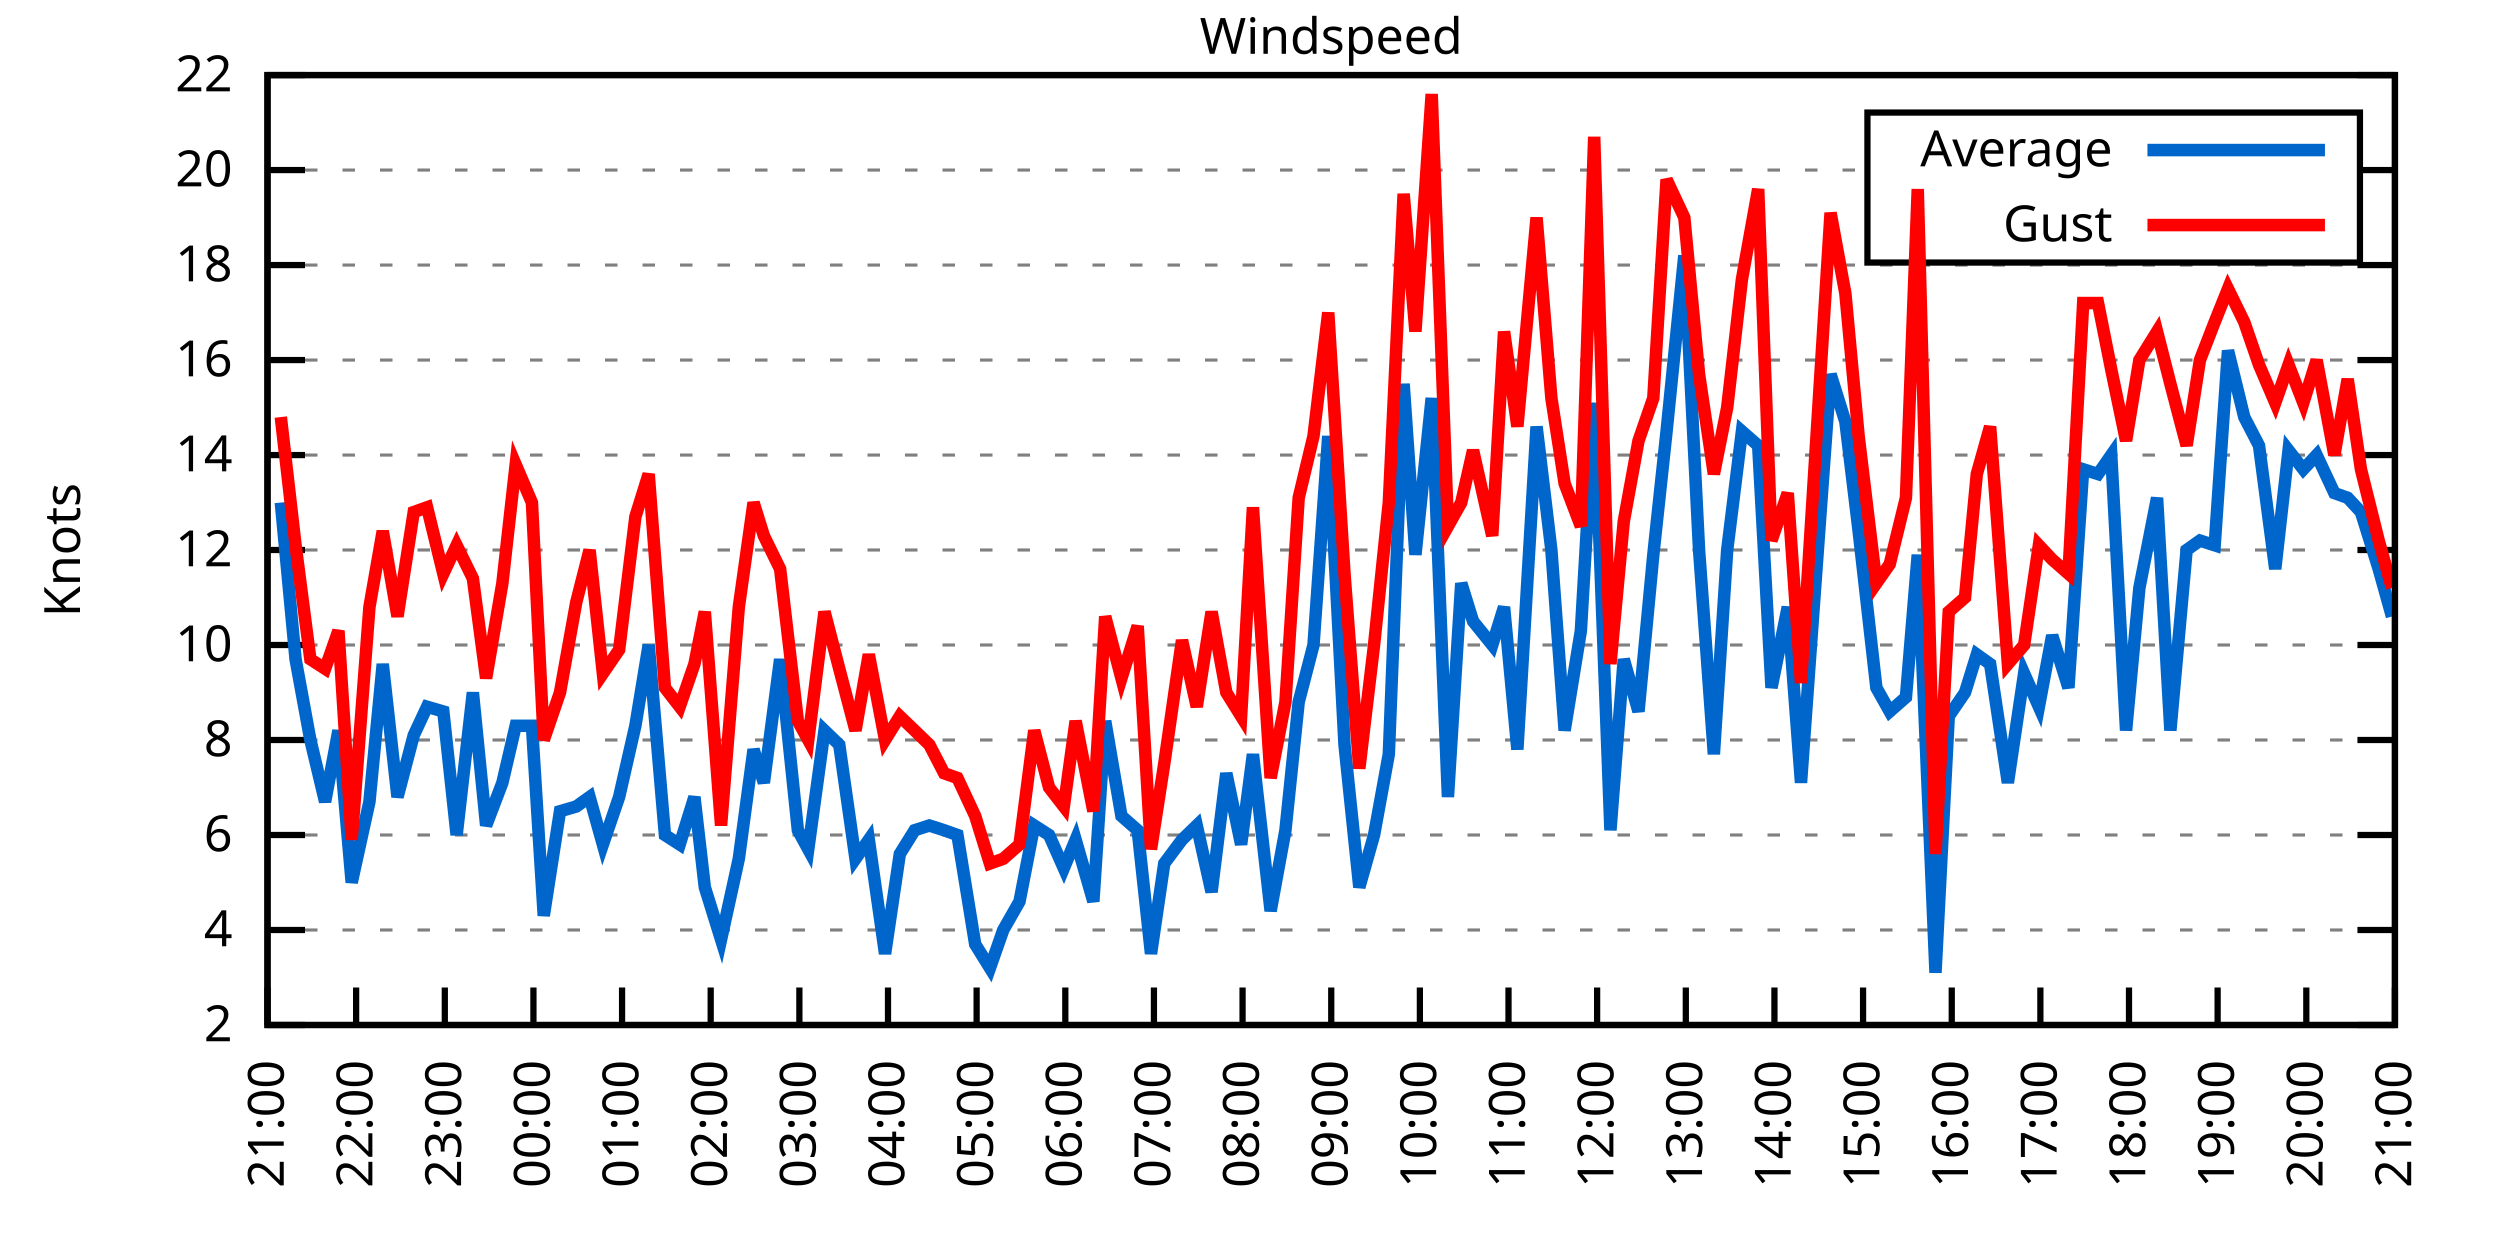
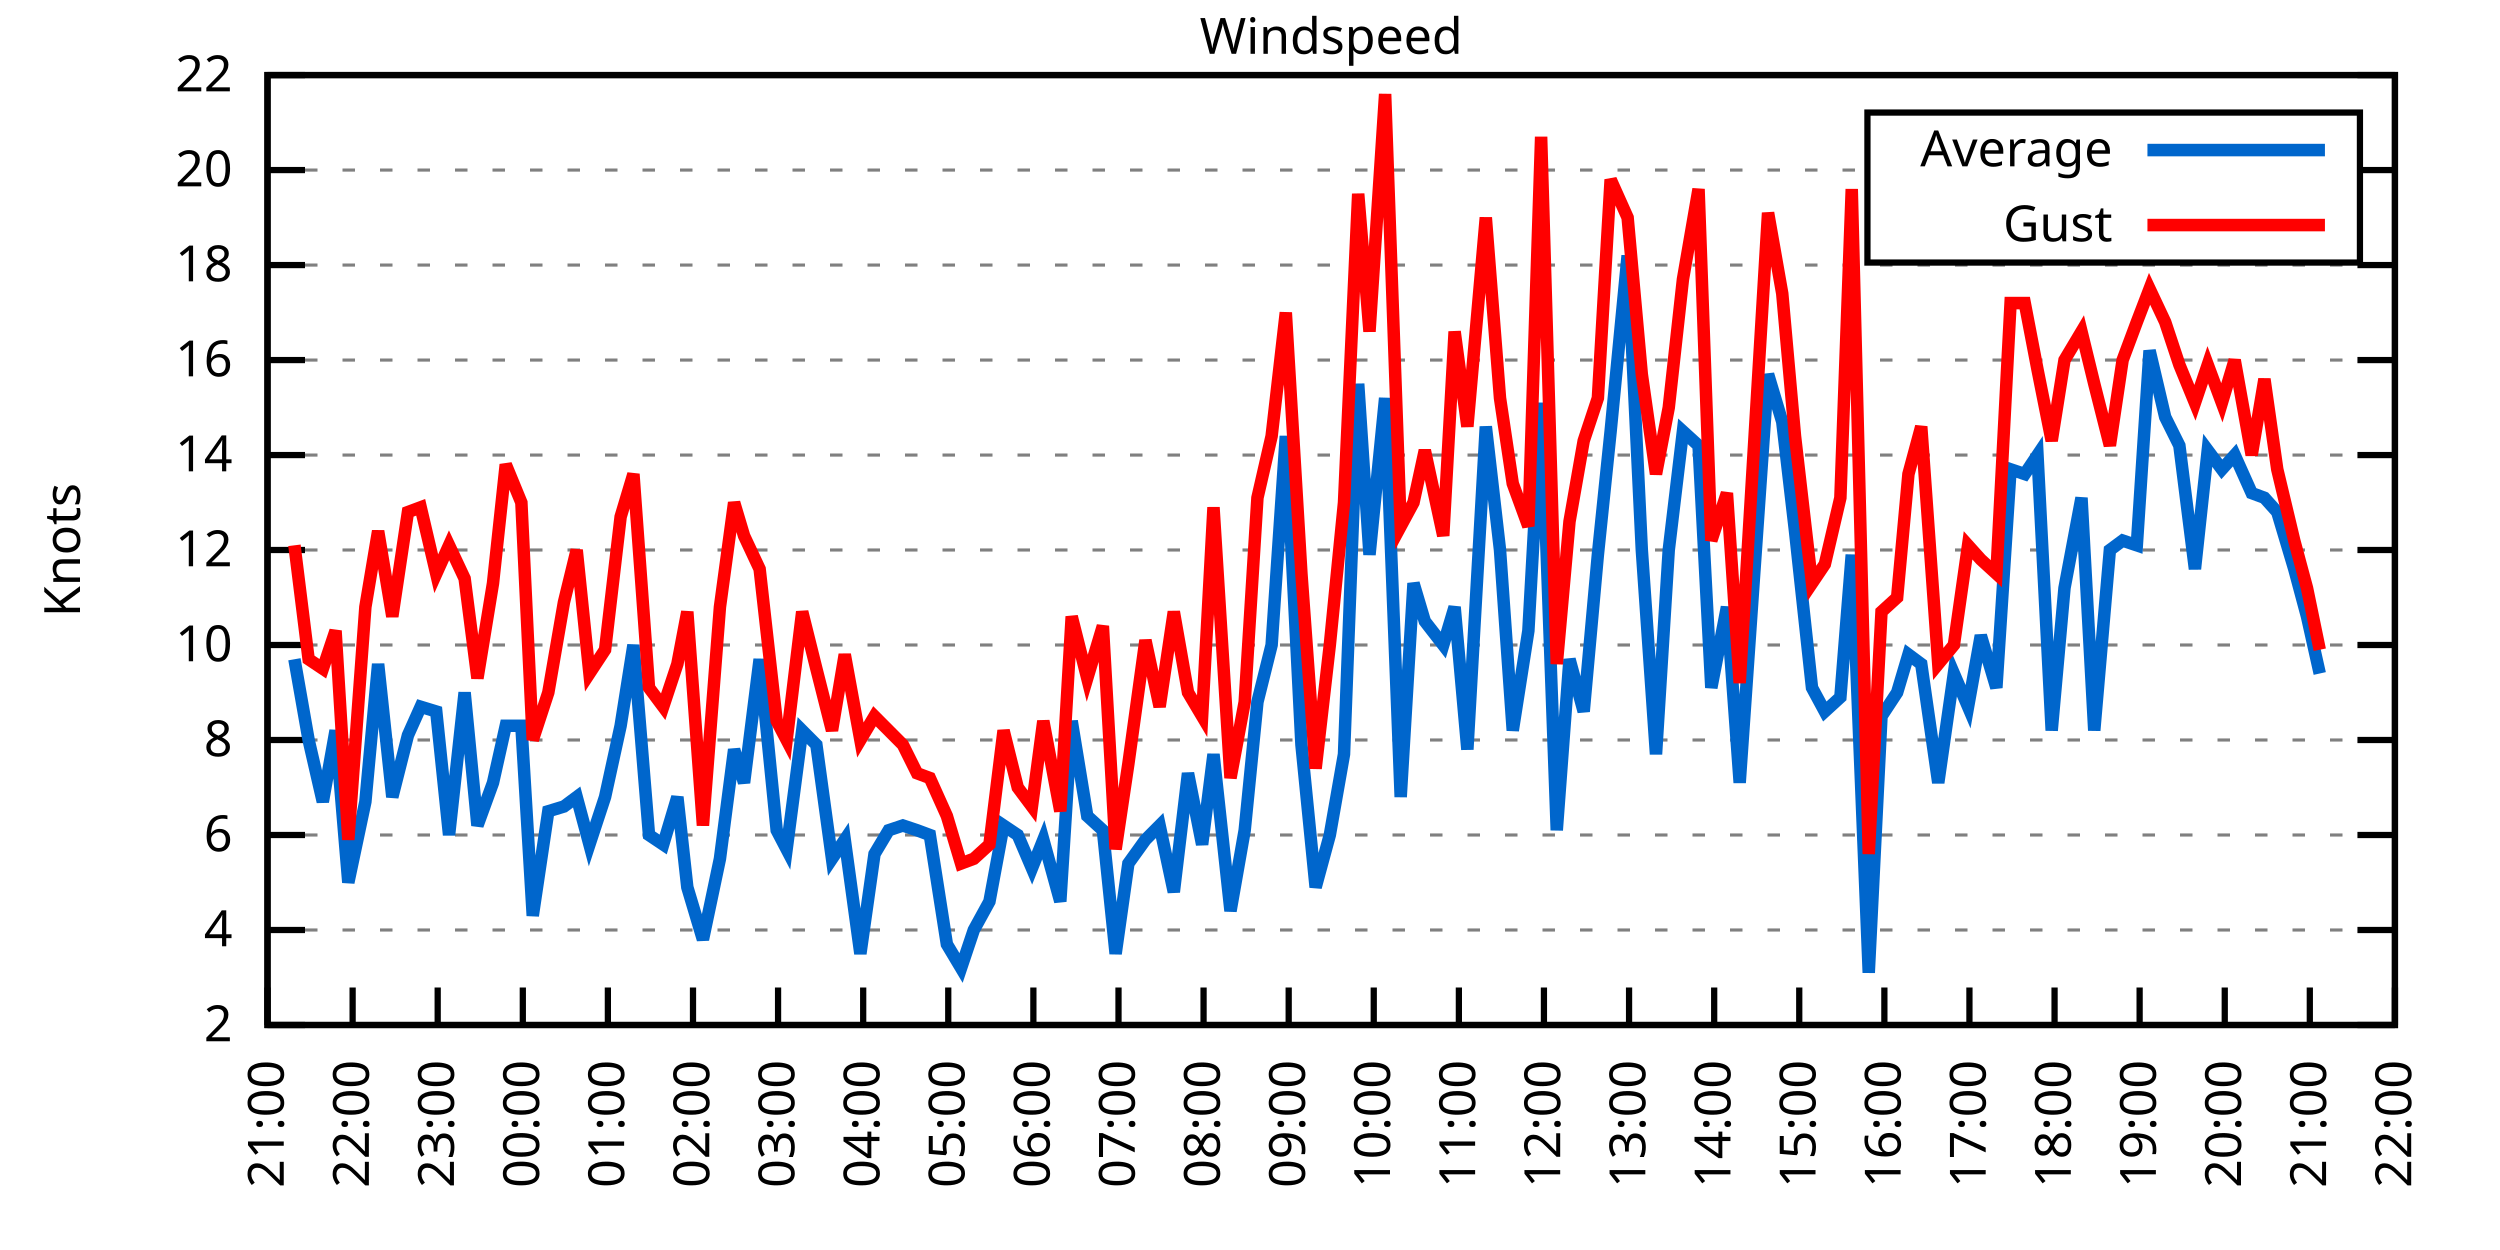
<svg xmlns="http://www.w3.org/2000/svg" xmlns:xlink="http://www.w3.org/1999/xlink" width="400" height="200" viewBox="0 0 400 200">
  <g id="gnuplot_canvas">
    <rect x="0" y="0" width="400" height="200" fill="none" />
    <defs>
      <circle id="gpDot" r="0.5" stroke-width="0.5" stroke="currentColor" />
      <path id="gpPt0" stroke-width="0.333" stroke="currentColor" d="M-1,0 h2 M0,-1 v2" />
      <path id="gpPt1" stroke-width="0.333" stroke="currentColor" d="M-1,-1 L1,1 M1,-1 L-1,1" />
      <path id="gpPt2" stroke-width="0.333" stroke="currentColor" d="M-1,0 L1,0 M0,-1 L0,1 M-1,-1 L1,1 M-1,1 L1,-1" />
      <rect id="gpPt3" stroke-width="0.333" stroke="currentColor" x="-1" y="-1" width="2" height="2" />
      <rect id="gpPt4" stroke-width="0.333" stroke="currentColor" fill="currentColor" x="-1" y="-1" width="2" height="2" />
      <circle id="gpPt5" stroke-width="0.333" stroke="currentColor" cx="0" cy="0" r="1" />
      <use xlink:href="#gpPt5" id="gpPt6" fill="currentColor" stroke="none" />
      <path id="gpPt7" stroke-width="0.333" stroke="currentColor" d="M0,-1.33 L-1.33,0.67 L1.33,0.67 z" />
      <use xlink:href="#gpPt7" id="gpPt8" fill="currentColor" stroke="none" />
      <use xlink:href="#gpPt7" id="gpPt9" stroke="currentColor" transform="rotate(180)" />
      <use xlink:href="#gpPt9" id="gpPt10" fill="currentColor" stroke="none" />
      <use xlink:href="#gpPt3" id="gpPt11" stroke="currentColor" transform="rotate(45)" />
      <use xlink:href="#gpPt11" id="gpPt12" fill="currentColor" stroke="none" />
      <path id="gpPt13" stroke-width="0.333" stroke="currentColor" d="M0,1.330 L1.265,0.411 L0.782,-1.067 L-0.782,-1.076 L-1.265,0.411 z" />
      <use xlink:href="#gpPt13" id="gpPt14" fill="currentColor" stroke="none" />
      <filter id="textbox" filterUnits="objectBoundingBox" x="0" y="0" height="1" width="1">
        <feFlood flood-color="white" flood-opacity="1" result="bgnd" />
        <feComposite in="SourceGraphic" in2="bgnd" operator="atop" />
      </filter>
      <filter id="greybox" filterUnits="objectBoundingBox" x="0" y="0" height="1" width="1">
        <feFlood flood-color="lightgrey" flood-opacity="1" result="grey" />
        <feComposite in="SourceGraphic" in2="grey" operator="atop" />
      </filter>
    </defs>
    <g fill="none" color="white" stroke="currentColor" stroke-width="1.00" stroke-linecap="butt" stroke-linejoin="miter">
</g>
    <g fill="none" color="black" stroke="currentColor" stroke-width="1.00" stroke-linecap="butt" stroke-linejoin="miter">
      <g stroke="none" shape-rendering="crispEdges">
        <polygon fill="rgb(255, 255, 255)" points="42.80,164.00 383.18,164.00 383.18,12.02 42.80,12.02 " />
      </g>
    </g>
    <g fill="none" color="black" stroke="currentColor" stroke-width="1.00" stroke-linecap="butt" stroke-linejoin="miter">
</g>
    <g fill="none" color="black" stroke="black" stroke-width="0.50" stroke-linecap="butt" stroke-linejoin="miter">
</g>
    <g fill="none" color="gray" stroke="currentColor" stroke-width="0.50" stroke-linecap="butt" stroke-linejoin="miter">
      <path stroke="gray" stroke-dasharray="2,4" class="gridline" d="M42.80,164.00 L383.19,164.00  " />
    </g>
    <g fill="none" color="gray" stroke="gray" stroke-width="1.00" stroke-linecap="butt" stroke-linejoin="miter">
</g>
    <g fill="none" color="black" stroke="currentColor" stroke-width="1.00" stroke-linecap="butt" stroke-linejoin="miter">
      <path stroke="black" d="M42.80,164.00 L48.80,164.00 M383.19,164.00 L377.19,164.00  " />
      <g transform="translate(37.20,166.60)" stroke="none" fill="black" font-family="Sans" font-size="8.00" text-anchor="end">
        <text>
          <tspan font-family="Sans"> 2</tspan>
        </text>
      </g>
    </g>
    <g fill="none" color="black" stroke="currentColor" stroke-width="1.00" stroke-linecap="butt" stroke-linejoin="miter">
</g>
    <g fill="none" color="black" stroke="black" stroke-width="0.50" stroke-linecap="butt" stroke-linejoin="miter">
</g>
    <g fill="none" color="gray" stroke="currentColor" stroke-width="0.50" stroke-linecap="butt" stroke-linejoin="miter">
      <path stroke="gray" stroke-dasharray="2,4" class="gridline" d="M42.80,148.80 L383.19,148.80  " />
    </g>
    <g fill="none" color="gray" stroke="gray" stroke-width="1.00" stroke-linecap="butt" stroke-linejoin="miter">
</g>
    <g fill="none" color="black" stroke="currentColor" stroke-width="1.00" stroke-linecap="butt" stroke-linejoin="miter">
      <path stroke="black" d="M42.80,148.80 L48.80,148.80 M383.19,148.80 L377.19,148.80  " />
      <g transform="translate(37.20,151.40)" stroke="none" fill="black" font-family="Sans" font-size="8.00" text-anchor="end">
        <text>
          <tspan font-family="Sans"> 4</tspan>
        </text>
      </g>
    </g>
    <g fill="none" color="black" stroke="currentColor" stroke-width="1.00" stroke-linecap="butt" stroke-linejoin="miter">
</g>
    <g fill="none" color="black" stroke="black" stroke-width="0.50" stroke-linecap="butt" stroke-linejoin="miter">
</g>
    <g fill="none" color="gray" stroke="currentColor" stroke-width="0.50" stroke-linecap="butt" stroke-linejoin="miter">
      <path stroke="gray" stroke-dasharray="2,4" class="gridline" d="M42.80,133.60 L383.19,133.60  " />
    </g>
    <g fill="none" color="gray" stroke="gray" stroke-width="1.00" stroke-linecap="butt" stroke-linejoin="miter">
</g>
    <g fill="none" color="black" stroke="currentColor" stroke-width="1.00" stroke-linecap="butt" stroke-linejoin="miter">
      <path stroke="black" d="M42.80,133.60 L48.80,133.60 M383.19,133.60 L377.19,133.60  " />
      <g transform="translate(37.20,136.20)" stroke="none" fill="black" font-family="Sans" font-size="8.00" text-anchor="end">
        <text>
          <tspan font-family="Sans"> 6</tspan>
        </text>
      </g>
    </g>
    <g fill="none" color="black" stroke="currentColor" stroke-width="1.00" stroke-linecap="butt" stroke-linejoin="miter">
</g>
    <g fill="none" color="black" stroke="black" stroke-width="0.50" stroke-linecap="butt" stroke-linejoin="miter">
</g>
    <g fill="none" color="gray" stroke="currentColor" stroke-width="0.50" stroke-linecap="butt" stroke-linejoin="miter">
      <path stroke="gray" stroke-dasharray="2,4" class="gridline" d="M42.80,118.40 L383.19,118.40  " />
    </g>
    <g fill="none" color="gray" stroke="gray" stroke-width="1.00" stroke-linecap="butt" stroke-linejoin="miter">
</g>
    <g fill="none" color="black" stroke="currentColor" stroke-width="1.00" stroke-linecap="butt" stroke-linejoin="miter">
      <path stroke="black" d="M42.80,118.40 L48.80,118.40 M383.19,118.40 L377.19,118.40  " />
      <g transform="translate(37.20,121.00)" stroke="none" fill="black" font-family="Sans" font-size="8.00" text-anchor="end">
        <text>
          <tspan font-family="Sans"> 8</tspan>
        </text>
      </g>
    </g>
    <g fill="none" color="black" stroke="currentColor" stroke-width="1.00" stroke-linecap="butt" stroke-linejoin="miter">
</g>
    <g fill="none" color="black" stroke="black" stroke-width="0.50" stroke-linecap="butt" stroke-linejoin="miter">
</g>
    <g fill="none" color="gray" stroke="currentColor" stroke-width="0.50" stroke-linecap="butt" stroke-linejoin="miter">
      <path stroke="gray" stroke-dasharray="2,4" class="gridline" d="M42.80,103.20 L383.19,103.20  " />
    </g>
    <g fill="none" color="gray" stroke="gray" stroke-width="1.00" stroke-linecap="butt" stroke-linejoin="miter">
</g>
    <g fill="none" color="black" stroke="currentColor" stroke-width="1.00" stroke-linecap="butt" stroke-linejoin="miter">
      <path stroke="black" d="M42.80,103.20 L48.80,103.20 M383.19,103.20 L377.19,103.20  " />
      <g transform="translate(37.20,105.80)" stroke="none" fill="black" font-family="Sans" font-size="8.00" text-anchor="end">
        <text>
          <tspan font-family="Sans"> 10</tspan>
        </text>
      </g>
    </g>
    <g fill="none" color="black" stroke="currentColor" stroke-width="1.00" stroke-linecap="butt" stroke-linejoin="miter">
</g>
    <g fill="none" color="black" stroke="black" stroke-width="0.50" stroke-linecap="butt" stroke-linejoin="miter">
</g>
    <g fill="none" color="gray" stroke="currentColor" stroke-width="0.50" stroke-linecap="butt" stroke-linejoin="miter">
      <path stroke="gray" stroke-dasharray="2,4" class="gridline" d="M42.80,88.00 L383.19,88.00  " />
    </g>
    <g fill="none" color="gray" stroke="gray" stroke-width="1.00" stroke-linecap="butt" stroke-linejoin="miter">
</g>
    <g fill="none" color="black" stroke="currentColor" stroke-width="1.00" stroke-linecap="butt" stroke-linejoin="miter">
      <path stroke="black" d="M42.80,88.00 L48.80,88.00 M383.19,88.00 L377.19,88.00  " />
      <g transform="translate(37.20,90.60)" stroke="none" fill="black" font-family="Sans" font-size="8.00" text-anchor="end">
        <text>
          <tspan font-family="Sans"> 12</tspan>
        </text>
      </g>
    </g>
    <g fill="none" color="black" stroke="currentColor" stroke-width="1.00" stroke-linecap="butt" stroke-linejoin="miter">
</g>
    <g fill="none" color="black" stroke="black" stroke-width="0.50" stroke-linecap="butt" stroke-linejoin="miter">
</g>
    <g fill="none" color="gray" stroke="currentColor" stroke-width="0.50" stroke-linecap="butt" stroke-linejoin="miter">
      <path stroke="gray" stroke-dasharray="2,4" class="gridline" d="M42.80,72.81 L383.19,72.81  " />
    </g>
    <g fill="none" color="gray" stroke="gray" stroke-width="1.00" stroke-linecap="butt" stroke-linejoin="miter">
</g>
    <g fill="none" color="black" stroke="currentColor" stroke-width="1.00" stroke-linecap="butt" stroke-linejoin="miter">
      <path stroke="black" d="M42.80,72.81 L48.80,72.81 M383.19,72.81 L377.19,72.81  " />
      <g transform="translate(37.20,75.41)" stroke="none" fill="black" font-family="Sans" font-size="8.00" text-anchor="end">
        <text>
          <tspan font-family="Sans"> 14</tspan>
        </text>
      </g>
    </g>
    <g fill="none" color="black" stroke="currentColor" stroke-width="1.00" stroke-linecap="butt" stroke-linejoin="miter">
</g>
    <g fill="none" color="black" stroke="black" stroke-width="0.50" stroke-linecap="butt" stroke-linejoin="miter">
</g>
    <g fill="none" color="gray" stroke="currentColor" stroke-width="0.50" stroke-linecap="butt" stroke-linejoin="miter">
      <path stroke="gray" stroke-dasharray="2,4" class="gridline" d="M42.80,57.61 L383.19,57.61  " />
    </g>
    <g fill="none" color="gray" stroke="gray" stroke-width="1.00" stroke-linecap="butt" stroke-linejoin="miter">
</g>
    <g fill="none" color="black" stroke="currentColor" stroke-width="1.00" stroke-linecap="butt" stroke-linejoin="miter">
      <path stroke="black" d="M42.80,57.61 L48.80,57.61 M383.19,57.61 L377.19,57.61  " />
      <g transform="translate(37.20,60.21)" stroke="none" fill="black" font-family="Sans" font-size="8.00" text-anchor="end">
        <text>
          <tspan font-family="Sans"> 16</tspan>
        </text>
      </g>
    </g>
    <g fill="none" color="black" stroke="currentColor" stroke-width="1.00" stroke-linecap="butt" stroke-linejoin="miter">
</g>
    <g fill="none" color="black" stroke="black" stroke-width="0.50" stroke-linecap="butt" stroke-linejoin="miter">
</g>
    <g fill="none" color="gray" stroke="currentColor" stroke-width="0.50" stroke-linecap="butt" stroke-linejoin="miter">
      <path stroke="gray" stroke-dasharray="2,4" class="gridline" d="M42.80,42.41 L383.19,42.41  " />
    </g>
    <g fill="none" color="gray" stroke="gray" stroke-width="1.00" stroke-linecap="butt" stroke-linejoin="miter">
</g>
    <g fill="none" color="black" stroke="currentColor" stroke-width="1.00" stroke-linecap="butt" stroke-linejoin="miter">
      <path stroke="black" d="M42.80,42.41 L48.80,42.41 M383.19,42.41 L377.19,42.41  " />
      <g transform="translate(37.20,45.01)" stroke="none" fill="black" font-family="Sans" font-size="8.00" text-anchor="end">
        <text>
          <tspan font-family="Sans"> 18</tspan>
        </text>
      </g>
    </g>
    <g fill="none" color="black" stroke="currentColor" stroke-width="1.00" stroke-linecap="butt" stroke-linejoin="miter">
</g>
    <g fill="none" color="black" stroke="black" stroke-width="0.50" stroke-linecap="butt" stroke-linejoin="miter">
</g>
    <g fill="none" color="gray" stroke="currentColor" stroke-width="0.50" stroke-linecap="butt" stroke-linejoin="miter">
      <path stroke="gray" stroke-dasharray="2,4" class="gridline" d="M42.80,27.21 L298.79,27.21 M377.59,27.21 L383.19,27.21  " />
    </g>
    <g fill="none" color="gray" stroke="gray" stroke-width="1.00" stroke-linecap="butt" stroke-linejoin="miter">
</g>
    <g fill="none" color="black" stroke="currentColor" stroke-width="1.00" stroke-linecap="butt" stroke-linejoin="miter">
      <path stroke="black" d="M42.80,27.21 L48.80,27.21 M383.19,27.21 L377.19,27.21  " />
      <g transform="translate(37.20,29.81)" stroke="none" fill="black" font-family="Sans" font-size="8.00" text-anchor="end">
        <text>
          <tspan font-family="Sans"> 20</tspan>
        </text>
      </g>
    </g>
    <g fill="none" color="black" stroke="currentColor" stroke-width="1.00" stroke-linecap="butt" stroke-linejoin="miter">
</g>
    <g fill="none" color="black" stroke="black" stroke-width="0.50" stroke-linecap="butt" stroke-linejoin="miter">
</g>
    <g fill="none" color="gray" stroke="currentColor" stroke-width="0.50" stroke-linecap="butt" stroke-linejoin="miter">
      <path stroke="gray" stroke-dasharray="2,4" class="gridline" d="M42.80,12.01 L383.19,12.01  " />
    </g>
    <g fill="none" color="gray" stroke="gray" stroke-width="1.00" stroke-linecap="butt" stroke-linejoin="miter">
</g>
    <g fill="none" color="black" stroke="currentColor" stroke-width="1.00" stroke-linecap="butt" stroke-linejoin="miter">
      <path stroke="black" d="M42.80,12.01 L48.80,12.01 M383.19,12.01 L377.19,12.01  " />
      <g transform="translate(37.20,14.61)" stroke="none" fill="black" font-family="Sans" font-size="8.00" text-anchor="end">
        <text>
          <tspan font-family="Sans"> 22</tspan>
        </text>
      </g>
    </g>
    <g fill="none" color="black" stroke="currentColor" stroke-width="1.00" stroke-linecap="butt" stroke-linejoin="miter">
      <path stroke="black" d="M42.80,164.00 L42.80,158.00  " />
      <g transform="translate(45.40,169.60) rotate(270.00)" stroke="none" fill="black" font-family="Sans" font-size="8.00" text-anchor="end">
        <text>
          <tspan font-family="Sans">21:00</tspan>
        </text>
      </g>
    </g>
    <g fill="none" color="black" stroke="currentColor" stroke-width="1.00" stroke-linecap="butt" stroke-linejoin="miter">
-       <path stroke="black" d="M56.98,164.00 L56.98,158.00  " />
-       <g transform="translate(59.58,169.60) rotate(270.00)" stroke="none" fill="black" font-family="Sans" font-size="8.00" text-anchor="end">
+       <path stroke="black" d="M56.42,164.00 L56.42,158.00  " />
+       <g transform="translate(59.02,169.60) rotate(270.00)" stroke="none" fill="black" font-family="Sans" font-size="8.00" text-anchor="end">
        <text>
          <tspan font-family="Sans">22:00</tspan>
        </text>
      </g>
    </g>
    <g fill="none" color="black" stroke="currentColor" stroke-width="1.00" stroke-linecap="butt" stroke-linejoin="miter">
-       <path stroke="black" d="M71.17,164.00 L71.17,158.00  " />
-       <g transform="translate(73.77,169.60) rotate(270.00)" stroke="none" fill="black" font-family="Sans" font-size="8.00" text-anchor="end">
+       <path stroke="black" d="M70.03,164.00 L70.03,158.00  " />
+       <g transform="translate(72.63,169.60) rotate(270.00)" stroke="none" fill="black" font-family="Sans" font-size="8.00" text-anchor="end">
        <text>
          <tspan font-family="Sans">23:00</tspan>
        </text>
      </g>
    </g>
    <g fill="none" color="black" stroke="currentColor" stroke-width="1.00" stroke-linecap="butt" stroke-linejoin="miter">
-       <path stroke="black" d="M85.35,164.00 L85.35,158.00  " />
-       <g transform="translate(87.95,169.60) rotate(270.00)" stroke="none" fill="black" font-family="Sans" font-size="8.00" text-anchor="end">
+       <path stroke="black" d="M83.65,164.00 L83.65,158.00  " />
+       <g transform="translate(86.25,169.60) rotate(270.00)" stroke="none" fill="black" font-family="Sans" font-size="8.00" text-anchor="end">
        <text>
          <tspan font-family="Sans">00:00</tspan>
        </text>
      </g>
    </g>
    <g fill="none" color="black" stroke="currentColor" stroke-width="1.00" stroke-linecap="butt" stroke-linejoin="miter">
-       <path stroke="black" d="M99.53,164.00 L99.53,158.00  " />
-       <g transform="translate(102.13,169.60) rotate(270.00)" stroke="none" fill="black" font-family="Sans" font-size="8.00" text-anchor="end">
+       <path stroke="black" d="M97.26,164.00 L97.26,158.00  " />
+       <g transform="translate(99.86,169.60) rotate(270.00)" stroke="none" fill="black" font-family="Sans" font-size="8.00" text-anchor="end">
        <text>
          <tspan font-family="Sans">01:00</tspan>
        </text>
      </g>
    </g>
    <g fill="none" color="black" stroke="currentColor" stroke-width="1.00" stroke-linecap="butt" stroke-linejoin="miter">
-       <path stroke="black" d="M113.71,164.00 L113.71,158.00  " />
-       <g transform="translate(116.31,169.60) rotate(270.00)" stroke="none" fill="black" font-family="Sans" font-size="8.00" text-anchor="end">
+       <path stroke="black" d="M110.88,164.00 L110.88,158.00  " />
+       <g transform="translate(113.48,169.60) rotate(270.00)" stroke="none" fill="black" font-family="Sans" font-size="8.00" text-anchor="end">
        <text>
          <tspan font-family="Sans">02:00</tspan>
        </text>
      </g>
    </g>
    <g fill="none" color="black" stroke="currentColor" stroke-width="1.00" stroke-linecap="butt" stroke-linejoin="miter">
-       <path stroke="black" d="M127.90,164.00 L127.90,158.00  " />
-       <g transform="translate(130.50,169.60) rotate(270.00)" stroke="none" fill="black" font-family="Sans" font-size="8.00" text-anchor="end">
+       <path stroke="black" d="M124.49,164.00 L124.49,158.00  " />
+       <g transform="translate(127.09,169.60) rotate(270.00)" stroke="none" fill="black" font-family="Sans" font-size="8.00" text-anchor="end">
        <text>
          <tspan font-family="Sans">03:00</tspan>
        </text>
      </g>
    </g>
    <g fill="none" color="black" stroke="currentColor" stroke-width="1.00" stroke-linecap="butt" stroke-linejoin="miter">
-       <path stroke="black" d="M142.08,164.00 L142.08,158.00  " />
-       <g transform="translate(144.68,169.60) rotate(270.00)" stroke="none" fill="black" font-family="Sans" font-size="8.00" text-anchor="end">
+       <path stroke="black" d="M138.11,164.00 L138.11,158.00  " />
+       <g transform="translate(140.71,169.60) rotate(270.00)" stroke="none" fill="black" font-family="Sans" font-size="8.00" text-anchor="end">
        <text>
          <tspan font-family="Sans">04:00</tspan>
        </text>
      </g>
    </g>
    <g fill="none" color="black" stroke="currentColor" stroke-width="1.00" stroke-linecap="butt" stroke-linejoin="miter">
-       <path stroke="black" d="M156.26,164.00 L156.26,158.00  " />
-       <g transform="translate(158.86,169.60) rotate(270.00)" stroke="none" fill="black" font-family="Sans" font-size="8.00" text-anchor="end">
+       <path stroke="black" d="M151.72,164.00 L151.72,158.00  " />
+       <g transform="translate(154.32,169.60) rotate(270.00)" stroke="none" fill="black" font-family="Sans" font-size="8.00" text-anchor="end">
        <text>
          <tspan font-family="Sans">05:00</tspan>
        </text>
      </g>
    </g>
    <g fill="none" color="black" stroke="currentColor" stroke-width="1.00" stroke-linecap="butt" stroke-linejoin="miter">
-       <path stroke="black" d="M170.45,164.00 L170.45,158.00  " />
-       <g transform="translate(173.05,169.60) rotate(270.00)" stroke="none" fill="black" font-family="Sans" font-size="8.00" text-anchor="end">
+       <path stroke="black" d="M165.34,164.00 L165.34,158.00  " />
+       <g transform="translate(167.94,169.60) rotate(270.00)" stroke="none" fill="black" font-family="Sans" font-size="8.00" text-anchor="end">
        <text>
          <tspan font-family="Sans">06:00</tspan>
        </text>
      </g>
    </g>
    <g fill="none" color="black" stroke="currentColor" stroke-width="1.00" stroke-linecap="butt" stroke-linejoin="miter">
-       <path stroke="black" d="M184.63,164.00 L184.63,158.00  " />
-       <g transform="translate(187.23,169.60) rotate(270.00)" stroke="none" fill="black" font-family="Sans" font-size="8.00" text-anchor="end">
+       <path stroke="black" d="M178.96,164.00 L178.96,158.00  " />
+       <g transform="translate(181.56,169.60) rotate(270.00)" stroke="none" fill="black" font-family="Sans" font-size="8.00" text-anchor="end">
        <text>
          <tspan font-family="Sans">07:00</tspan>
        </text>
      </g>
    </g>
    <g fill="none" color="black" stroke="currentColor" stroke-width="1.00" stroke-linecap="butt" stroke-linejoin="miter">
-       <path stroke="black" d="M198.81,164.00 L198.81,158.00  " />
-       <g transform="translate(201.41,169.60) rotate(270.00)" stroke="none" fill="black" font-family="Sans" font-size="8.00" text-anchor="end">
+       <path stroke="black" d="M192.57,164.00 L192.57,158.00  " />
+       <g transform="translate(195.17,169.60) rotate(270.00)" stroke="none" fill="black" font-family="Sans" font-size="8.00" text-anchor="end">
        <text>
          <tspan font-family="Sans">08:00</tspan>
        </text>
      </g>
    </g>
    <g fill="none" color="black" stroke="currentColor" stroke-width="1.00" stroke-linecap="butt" stroke-linejoin="miter">
-       <path stroke="black" d="M213.00,164.00 L213.00,158.00  " />
-       <g transform="translate(215.60,169.60) rotate(270.00)" stroke="none" fill="black" font-family="Sans" font-size="8.00" text-anchor="end">
+       <path stroke="black" d="M206.19,164.00 L206.19,158.00  " />
+       <g transform="translate(208.79,169.60) rotate(270.00)" stroke="none" fill="black" font-family="Sans" font-size="8.00" text-anchor="end">
        <text>
          <tspan font-family="Sans">09:00</tspan>
        </text>
      </g>
    </g>
    <g fill="none" color="black" stroke="currentColor" stroke-width="1.00" stroke-linecap="butt" stroke-linejoin="miter">
-       <path stroke="black" d="M227.18,164.00 L227.18,158.00  " />
-       <g transform="translate(229.78,169.60) rotate(270.00)" stroke="none" fill="black" font-family="Sans" font-size="8.00" text-anchor="end">
+       <path stroke="black" d="M219.80,164.00 L219.80,158.00  " />
+       <g transform="translate(222.40,169.60) rotate(270.00)" stroke="none" fill="black" font-family="Sans" font-size="8.00" text-anchor="end">
        <text>
          <tspan font-family="Sans">10:00</tspan>
        </text>
      </g>
    </g>
    <g fill="none" color="black" stroke="currentColor" stroke-width="1.00" stroke-linecap="butt" stroke-linejoin="miter">
-       <path stroke="black" d="M241.36,164.00 L241.36,158.00  " />
-       <g transform="translate(243.96,169.60) rotate(270.00)" stroke="none" fill="black" font-family="Sans" font-size="8.00" text-anchor="end">
+       <path stroke="black" d="M233.42,164.00 L233.42,158.00  " />
+       <g transform="translate(236.02,169.60) rotate(270.00)" stroke="none" fill="black" font-family="Sans" font-size="8.00" text-anchor="end">
        <text>
          <tspan font-family="Sans">11:00</tspan>
        </text>
      </g>
    </g>
    <g fill="none" color="black" stroke="currentColor" stroke-width="1.00" stroke-linecap="butt" stroke-linejoin="miter">
-       <path stroke="black" d="M255.54,164.00 L255.54,158.00  " />
-       <g transform="translate(258.14,169.60) rotate(270.00)" stroke="none" fill="black" font-family="Sans" font-size="8.00" text-anchor="end">
+       <path stroke="black" d="M247.03,164.00 L247.03,158.00  " />
+       <g transform="translate(249.63,169.60) rotate(270.00)" stroke="none" fill="black" font-family="Sans" font-size="8.00" text-anchor="end">
        <text>
          <tspan font-family="Sans">12:00</tspan>
        </text>
      </g>
    </g>
    <g fill="none" color="black" stroke="currentColor" stroke-width="1.00" stroke-linecap="butt" stroke-linejoin="miter">
-       <path stroke="black" d="M269.73,164.00 L269.73,158.00  " />
-       <g transform="translate(272.33,169.60) rotate(270.00)" stroke="none" fill="black" font-family="Sans" font-size="8.00" text-anchor="end">
+       <path stroke="black" d="M260.65,164.00 L260.65,158.00  " />
+       <g transform="translate(263.25,169.60) rotate(270.00)" stroke="none" fill="black" font-family="Sans" font-size="8.00" text-anchor="end">
        <text>
          <tspan font-family="Sans">13:00</tspan>
        </text>
      </g>
    </g>
    <g fill="none" color="black" stroke="currentColor" stroke-width="1.00" stroke-linecap="butt" stroke-linejoin="miter">
-       <path stroke="black" d="M283.91,164.00 L283.91,158.00  " />
-       <g transform="translate(286.51,169.60) rotate(270.00)" stroke="none" fill="black" font-family="Sans" font-size="8.00" text-anchor="end">
+       <path stroke="black" d="M274.27,164.00 L274.27,158.00  " />
+       <g transform="translate(276.87,169.60) rotate(270.00)" stroke="none" fill="black" font-family="Sans" font-size="8.00" text-anchor="end">
        <text>
          <tspan font-family="Sans">14:00</tspan>
        </text>
      </g>
    </g>
    <g fill="none" color="black" stroke="currentColor" stroke-width="1.00" stroke-linecap="butt" stroke-linejoin="miter">
-       <path stroke="black" d="M298.09,164.00 L298.09,158.00  " />
-       <g transform="translate(300.69,169.60) rotate(270.00)" stroke="none" fill="black" font-family="Sans" font-size="8.00" text-anchor="end">
+       <path stroke="black" d="M287.88,164.00 L287.88,158.00  " />
+       <g transform="translate(290.48,169.60) rotate(270.00)" stroke="none" fill="black" font-family="Sans" font-size="8.00" text-anchor="end">
        <text>
          <tspan font-family="Sans">15:00</tspan>
        </text>
      </g>
    </g>
    <g fill="none" color="black" stroke="currentColor" stroke-width="1.00" stroke-linecap="butt" stroke-linejoin="miter">
-       <path stroke="black" d="M312.28,164.00 L312.28,158.00  " />
-       <g transform="translate(314.88,169.60) rotate(270.00)" stroke="none" fill="black" font-family="Sans" font-size="8.00" text-anchor="end">
+       <path stroke="black" d="M301.50,164.00 L301.50,158.00  " />
+       <g transform="translate(304.10,169.60) rotate(270.00)" stroke="none" fill="black" font-family="Sans" font-size="8.00" text-anchor="end">
        <text>
          <tspan font-family="Sans">16:00</tspan>
        </text>
      </g>
    </g>
    <g fill="none" color="black" stroke="currentColor" stroke-width="1.00" stroke-linecap="butt" stroke-linejoin="miter">
-       <path stroke="black" d="M326.46,164.00 L326.46,158.00  " />
-       <g transform="translate(329.06,169.60) rotate(270.00)" stroke="none" fill="black" font-family="Sans" font-size="8.00" text-anchor="end">
+       <path stroke="black" d="M315.11,164.00 L315.11,158.00  " />
+       <g transform="translate(317.71,169.60) rotate(270.00)" stroke="none" fill="black" font-family="Sans" font-size="8.00" text-anchor="end">
        <text>
          <tspan font-family="Sans">17:00</tspan>
        </text>
      </g>
    </g>
    <g fill="none" color="black" stroke="currentColor" stroke-width="1.00" stroke-linecap="butt" stroke-linejoin="miter">
-       <path stroke="black" d="M340.64,164.00 L340.64,158.00  " />
-       <g transform="translate(343.24,169.60) rotate(270.00)" stroke="none" fill="black" font-family="Sans" font-size="8.00" text-anchor="end">
+       <path stroke="black" d="M328.73,164.00 L328.73,158.00  " />
+       <g transform="translate(331.33,169.60) rotate(270.00)" stroke="none" fill="black" font-family="Sans" font-size="8.00" text-anchor="end">
        <text>
          <tspan font-family="Sans">18:00</tspan>
        </text>
      </g>
    </g>
    <g fill="none" color="black" stroke="currentColor" stroke-width="1.00" stroke-linecap="butt" stroke-linejoin="miter">
-       <path stroke="black" d="M354.82,164.00 L354.82,158.00  " />
-       <g transform="translate(357.42,169.60) rotate(270.00)" stroke="none" fill="black" font-family="Sans" font-size="8.00" text-anchor="end">
+       <path stroke="black" d="M342.34,164.00 L342.34,158.00  " />
+       <g transform="translate(344.94,169.60) rotate(270.00)" stroke="none" fill="black" font-family="Sans" font-size="8.00" text-anchor="end">
        <text>
          <tspan font-family="Sans">19:00</tspan>
        </text>
      </g>
    </g>
    <g fill="none" color="black" stroke="currentColor" stroke-width="1.00" stroke-linecap="butt" stroke-linejoin="miter">
-       <path stroke="black" d="M369.01,164.00 L369.01,158.00  " />
-       <g transform="translate(371.61,169.60) rotate(270.00)" stroke="none" fill="black" font-family="Sans" font-size="8.00" text-anchor="end">
+       <path stroke="black" d="M355.96,164.00 L355.96,158.00  " />
+       <g transform="translate(358.56,169.60) rotate(270.00)" stroke="none" fill="black" font-family="Sans" font-size="8.00" text-anchor="end">
        <text>
          <tspan font-family="Sans">20:00</tspan>
+         </text>
+       </g>
+     </g>
+     <g fill="none" color="black" stroke="currentColor" stroke-width="1.00" stroke-linecap="butt" stroke-linejoin="miter">
+       <path stroke="black" d="M369.57,164.00 L369.57,158.00  " />
+       <g transform="translate(372.17,169.60) rotate(270.00)" stroke="none" fill="black" font-family="Sans" font-size="8.00" text-anchor="end">
+         <text>
+           <tspan font-family="Sans">21:00</tspan>
        </text>
      </g>
    </g>
    <g fill="none" color="black" stroke="currentColor" stroke-width="1.00" stroke-linecap="butt" stroke-linejoin="miter">
      <path stroke="black" d="M383.19,164.00 L383.19,158.00  " />
      <g transform="translate(385.79,169.60) rotate(270.00)" stroke="none" fill="black" font-family="Sans" font-size="8.00" text-anchor="end">
        <text>
-           <tspan font-family="Sans">21:00</tspan>
+           <tspan font-family="Sans">22:00</tspan>
        </text>
      </g>
    </g>
    <g fill="none" color="black" stroke="currentColor" stroke-width="1.00" stroke-linecap="butt" stroke-linejoin="miter">
</g>
    <g fill="none" color="black" stroke="currentColor" stroke-width="1.00" stroke-linecap="butt" stroke-linejoin="miter">
      <path stroke="black" d="M42.80,12.01 L42.80,164.00 L383.19,164.00 L383.19,12.01 L42.80,12.01 Z  " />
    </g>
    <g fill="none" color="black" stroke="currentColor" stroke-width="1.00" stroke-linecap="butt" stroke-linejoin="miter">
</g>
    <g fill="none" color="black" stroke="currentColor" stroke-width="1.00" stroke-linecap="butt" stroke-linejoin="miter">
      <path stroke="black" d="M298.79,42.01 L298.79,18.01 L377.59,18.01 L377.59,42.01 L298.79,42.01 Z  " />
    </g>
    <g id="Windspeed_plot_1">
      <g fill="none" color="white" stroke="black" stroke-width="2.00" stroke-linecap="butt" stroke-linejoin="miter">
</g>
      <g fill="none" color="black" stroke="currentColor" stroke-width="2.00" stroke-linecap="butt" stroke-linejoin="miter">
        <g transform="translate(337.99,26.61)" stroke="none" fill="black" font-family="Sans" font-size="8.00" text-anchor="end">
          <text>
            <tspan font-family="Sans">Average</tspan>
          </text>
        </g>
      </g>
      <g fill="none" color="black" stroke="currentColor" stroke-width="2.00" stroke-linecap="butt" stroke-linejoin="miter">
-         <path stroke="rgb(  0, 102, 204)" d="M343.59,24.01 L371.99,24.01 M44.93,80.41 L47.29,105.48 L49.66,118.40 L52.02,128.28 L54.15,116.88 L56.27,141.20   L59.11,128.28 L61.24,106.24 L63.60,127.52 L66.20,117.64 L68.33,113.08 L70.93,113.84 L73.06,133.60 L75.66,110.80   L77.78,132.08 L80.38,125.24 L82.51,116.12 L85.11,116.12 L87.00,146.52 L89.60,129.80 L92.20,129.04 L94.33,127.52   L96.46,135.12 L99.06,127.52 L101.66,116.12 L103.79,103.20 L106.39,133.60 L108.75,135.12 L111.11,127.52 L112.77,141.96   L115.37,150.32 L118.21,137.40 L120.57,119.92 L122.22,125.24 L124.82,105.48 L127.66,132.84 L129.32,135.88 L131.92,116.88   L134.28,119.16 L136.88,137.40 L139.01,134.36 L141.61,152.60 L143.97,136.64 L146.34,132.84 L148.70,132.08 L151.06,132.84   L153.19,133.60 L156.03,151.08 L158.39,154.88 L160.52,148.80 L163.12,144.24 L165.48,132.08 L167.85,133.60 L170.21,138.92   L172.10,134.36 L174.94,144.24 L176.83,115.36 L179.43,130.56 L182.03,132.84 L184.16,152.60 L186.28,138.16 L189.12,134.36   L191.48,132.08 L193.85,142.72 L196.21,123.72 L198.58,135.12 L200.47,120.68 L203.30,145.76 L205.67,132.84 L207.79,112.32   L210.16,103.20 L212.52,69.77 L215.12,119.16 L217.49,141.96 L219.85,133.60 L222.21,120.68 L224.58,61.41 L226.47,88.76   L229.07,63.69 L231.67,127.52 L233.80,93.32 L235.69,99.40 L238.76,103.20 L240.65,97.12 L242.78,119.92 L245.85,68.25   L248.22,88.00 L250.34,116.88 L252.94,100.92 L255.07,64.45 L257.67,132.84 L259.80,105.48 L262.16,113.84 L264.53,88.76   L266.65,69.01 L269.49,40.89 L271.85,88.00 L274.22,120.68 L276.35,88.00 L278.71,69.01 L281.31,71.29 L283.44,110.04   L286.04,97.12 L288.16,125.24 L292.89,59.89 L295.26,67.49 L297.38,84.97 L300.22,110.04 L302.35,113.84 L304.95,111.56   L306.84,88.76 L309.68,155.64 L311.80,114.60 L314.40,110.80 L316.29,104.72 L318.42,106.24 L321.26,125.24 L323.86,107.76   L326.22,113.08 L328.35,101.68 L330.95,110.04 L333.31,75.09 L335.68,75.85 L337.80,72.81 L340.17,116.88 L342.30,94.08   L345.13,79.65 L347.26,116.88 L349.86,88.00 L351.99,86.49 L354.35,87.25 L356.48,56.09 L359.08,66.73 L361.44,71.29   L364.04,91.04 L366.17,72.05 L368.53,75.09 L370.66,72.81 L373.50,78.89 L375.63,79.65 L377.75,81.93 L380.59,91.04   L382.72,98.64  " />
+         <path stroke="rgb(  0, 102, 204)" d="M343.59,24.01 L371.99,24.01 M47.11,105.48 L49.38,118.40 L51.65,128.28 L53.69,116.88 L55.73,141.20 L58.46,128.28   L60.50,106.24 L62.77,127.52 L65.27,117.64 L67.31,113.08 L69.80,113.84 L71.85,133.60 L74.34,110.80 L76.39,132.08   L78.88,125.24 L80.92,116.12 L83.42,116.12 L85.24,146.52 L87.73,129.80 L90.23,129.04 L92.27,127.52 L94.31,135.12   L96.81,127.52 L99.30,116.12 L101.35,103.20 L103.84,133.60 L106.11,135.12 L108.38,127.52 L109.97,141.96 L112.47,150.32   L115.19,137.40 L117.46,119.92 L119.05,125.24 L121.54,105.48 L124.27,132.84 L125.86,135.88 L128.35,116.88 L130.62,119.16   L133.12,137.40 L135.16,134.36 L137.66,152.60 L139.92,136.64 L142.19,132.84 L144.46,132.08 L146.73,132.84 L148.77,133.60   L151.50,151.08 L153.77,154.88 L155.81,148.80 L158.31,144.24 L160.57,132.08 L162.84,133.60 L165.11,138.92 L166.93,134.36   L169.65,144.24 L171.47,115.36 L173.96,130.56 L176.46,132.84 L178.50,152.60 L180.54,138.16 L183.27,134.36 L185.54,132.08   L187.81,142.72 L190.08,123.72 L192.34,135.12 L194.16,120.68 L196.88,145.76 L199.15,132.84 L201.19,112.32 L203.46,103.20   L205.73,69.77 L208.23,119.16 L210.50,141.96 L212.77,133.60 L215.04,120.68 L217.31,61.41 L219.12,88.76 L221.62,63.69   L224.11,127.52 L226.16,93.32 L227.97,99.40 L230.92,103.20 L232.74,97.12 L234.78,119.92 L237.73,68.25 L240.00,88.00   L242.04,116.88 L244.54,100.92 L246.58,64.45 L249.08,132.84 L251.12,105.48 L253.39,113.84 L255.66,88.76 L257.70,69.01   L260.42,40.89 L262.69,88.00 L264.96,120.68 L267.00,88.00 L269.27,69.01 L271.77,71.29 L273.81,110.04 L276.31,97.12   L278.35,125.24 L282.89,59.89 L285.16,67.49 L287.20,84.97 L289.92,110.04 L291.97,113.84 L294.46,111.56 L296.28,88.76   L299.00,155.64 L301.04,114.60 L303.54,110.80 L305.35,104.72 L307.40,106.24 L310.12,125.24 L312.62,107.76 L314.89,113.08   L316.93,101.68 L319.42,110.04 L321.69,75.09 L323.96,75.85 L326.00,72.81 L328.27,116.88 L330.32,94.08 L333.04,79.65   L335.08,116.88 L337.58,88.00 L339.62,86.49 L341.89,87.25 L343.93,56.09 L346.43,66.73 L348.70,71.29 L351.19,91.04   L353.24,72.05 L355.50,75.09 L357.55,72.81 L360.27,78.89 L362.31,79.65 L364.36,81.93 L367.08,91.04 L369.12,98.64   L371.16,107.76  " />
      </g>
    </g>
    <g id="Windspeed_plot_2">
      <g fill="none" color="black" stroke="currentColor" stroke-width="2.00" stroke-linecap="butt" stroke-linejoin="miter">
        <g transform="translate(337.99,38.61)" stroke="none" fill="black" font-family="Sans" font-size="8.00" text-anchor="end">
          <text>
            <tspan font-family="Sans">Gust</tspan>
          </text>
        </g>
      </g>
      <g fill="none" color="black" stroke="currentColor" stroke-width="2.00" stroke-linecap="butt" stroke-linejoin="miter">
-         <path stroke="rgb(255,   0,   0)" d="M343.59,36.01 L371.99,36.01 M44.93,66.73 L47.29,87.25 L49.66,105.48 L52.02,107.00 L54.15,100.92 L56.27,134.36   L59.11,97.12 L61.24,84.97 L63.60,98.64 L66.20,81.93 L68.33,81.17 L70.93,91.80 L73.06,87.25 L75.66,92.56   L77.78,108.52 L80.38,93.32 L82.51,74.33 L85.11,80.41 L87.00,118.40 L89.60,110.80 L92.20,96.36 L94.33,88.00   L96.46,107.76 L99.06,103.96 L101.66,82.69 L103.79,75.85 L106.39,110.04 L108.75,113.08 L111.11,106.24 L112.77,97.88   L115.37,132.08 L118.21,97.12 L120.57,80.41 L122.22,85.73 L124.82,91.04 L127.66,115.36 L129.32,118.40 L131.92,97.88   L134.28,107.00 L136.88,116.88 L139.01,104.72 L141.61,118.40 L143.97,114.60 L146.34,116.88 L148.70,119.16 L151.06,123.72   L153.19,124.48 L156.03,130.56 L158.39,138.16 L160.52,137.40 L163.12,135.12 L165.48,116.88 L167.85,126.00 L170.21,129.04   L172.10,115.36 L174.94,129.80 L176.83,98.64 L179.43,108.52 L182.03,100.16 L184.16,135.88 L186.28,122.20 L189.12,102.44   L191.48,113.08 L193.85,97.88 L196.21,110.80 L198.58,114.60 L200.47,81.17 L203.30,124.48 L205.67,112.32 L207.79,79.65   L210.16,69.77 L212.52,50.01 L215.12,91.80 L217.49,122.96 L219.85,103.20 L222.21,80.41 L224.58,31.01 L226.47,53.05   L229.07,15.05 L231.67,84.21 L233.80,80.41 L235.69,72.05 L238.76,85.73 L240.65,53.05 L242.78,68.25 L245.85,34.81   L248.22,63.69 L250.34,77.37 L252.94,84.21 L255.07,21.89 L257.67,106.24 L259.80,83.45 L262.16,70.53 L264.53,63.69   L266.65,28.73 L269.49,34.81 L271.85,59.89 L274.22,75.85 L276.35,65.21 L278.71,44.69 L281.31,30.25 L283.44,86.49   L286.04,78.89 L288.16,109.28 L292.89,34.05 L295.26,46.97 L297.38,69.77 L300.22,93.32 L302.35,90.28 L304.95,79.65   L306.84,30.25 L309.68,136.64 L311.80,97.88 L314.40,95.60 L316.29,75.85 L318.42,68.25 L321.26,106.24 L323.86,103.20   L326.22,87.25 L328.35,89.52 L330.95,91.80 L333.31,48.49 L335.68,48.49 L337.80,59.13 L340.17,70.53 L342.30,57.61   L345.13,53.05 L347.26,61.41 L349.86,71.29 L351.99,57.61 L354.35,51.53 L356.48,46.21 L359.08,51.53 L361.44,58.37   L364.04,64.45 L366.17,58.37 L368.53,64.45 L370.66,57.61 L373.50,72.81 L375.63,60.65 L377.75,75.09 L380.59,86.49   L382.72,94.08  " />
+         <path stroke="rgb(255,   0,   0)" d="M343.59,36.01 L371.99,36.01 M47.11,87.25 L49.38,105.48 L51.65,107.00 L53.69,100.92 L55.73,134.36 L58.46,97.12   L60.50,84.97 L62.77,98.64 L65.27,81.93 L67.31,81.17 L69.80,91.80 L71.85,87.25 L74.34,92.56 L76.39,108.52   L78.88,93.32 L80.92,74.33 L83.42,80.41 L85.24,118.40 L87.73,110.80 L90.23,96.36 L92.27,88.00 L94.31,107.76   L96.81,103.96 L99.30,82.69 L101.35,75.85 L103.84,110.04 L106.11,113.08 L108.38,106.24 L109.97,97.88 L112.47,132.08   L115.19,97.12 L117.46,80.41 L119.05,85.73 L121.54,91.04 L124.27,115.36 L125.86,118.40 L128.35,97.88 L130.62,107.00   L133.12,116.88 L135.16,104.72 L137.66,118.40 L139.92,114.60 L142.19,116.88 L144.46,119.16 L146.73,123.72 L148.77,124.48   L151.50,130.56 L153.77,138.16 L155.81,137.40 L158.31,135.12 L160.57,116.88 L162.84,126.00 L165.11,129.04 L166.93,115.36   L169.65,129.80 L171.47,98.64 L173.96,108.52 L176.46,100.16 L178.50,135.88 L180.54,122.20 L183.27,102.44 L185.54,113.08   L187.81,97.88 L190.08,110.80 L192.34,114.60 L194.16,81.17 L196.88,124.48 L199.15,112.32 L201.19,79.65 L203.46,69.77   L205.73,50.01 L208.23,91.80 L210.50,122.96 L212.77,103.20 L215.04,80.41 L217.31,31.01 L219.12,53.05 L221.62,15.05   L224.11,84.21 L226.16,80.41 L227.97,72.05 L230.92,85.73 L232.74,53.05 L234.78,68.25 L237.73,34.81 L240.00,63.69   L242.04,77.37 L244.54,84.21 L246.58,21.89 L249.08,106.24 L251.12,83.45 L253.39,70.53 L255.66,63.69 L257.70,28.73   L260.42,34.81 L262.69,59.89 L264.96,75.85 L267.00,65.21 L269.27,44.69 L271.77,30.25 L273.81,86.49 L276.31,78.89   L278.35,109.28 L282.89,34.05 L285.16,46.97 L287.20,69.77 L289.92,93.32 L291.97,90.28 L294.46,79.65 L296.28,30.25   L299.00,136.64 L301.04,97.88 L303.54,95.60 L305.35,75.85 L307.40,68.25 L310.12,106.24 L312.62,103.20 L314.89,87.25   L316.93,89.52 L319.42,91.80 L321.69,48.49 L323.96,48.49 L326.00,59.13 L328.27,70.53 L330.32,57.61 L333.04,53.05   L335.08,61.41 L337.58,71.29 L339.62,57.61 L341.89,51.53 L343.93,46.21 L346.43,51.53 L348.70,58.37 L351.19,64.45   L353.24,58.37 L355.50,64.45 L357.55,57.61 L360.27,72.81 L362.31,60.65 L364.36,75.09 L367.08,86.49 L369.12,94.08   L371.16,103.96  " />
      </g>
    </g>
    <g fill="none" color="black" stroke="currentColor" stroke-width="2.00" stroke-linecap="butt" stroke-linejoin="miter">
</g>
    <g fill="none" color="black" stroke="black" stroke-width="1.00" stroke-linecap="butt" stroke-linejoin="miter">
</g>
    <g fill="none" color="black" stroke="currentColor" stroke-width="1.00" stroke-linecap="butt" stroke-linejoin="miter">
      <path stroke="black" d="M42.80,12.01 L42.80,164.00 L383.19,164.00 L383.19,12.01 L42.80,12.01 Z  " />
      <g transform="translate(12.80,88.01) rotate(270.00)" stroke="none" fill="black" font-family="Sans" font-size="8.00" text-anchor="middle">
        <text>
          <tspan font-family="Sans">Knots</tspan>
        </text>
      </g>
    </g>
    <g fill="none" color="black" stroke="currentColor" stroke-width="1.00" stroke-linecap="butt" stroke-linejoin="miter">
</g>
    <g fill="none" color="black" stroke="currentColor" stroke-width="1.00" stroke-linecap="butt" stroke-linejoin="miter">
      <g transform="translate(212.99,8.61)" stroke="none" fill="black" font-family="Sans" font-size="8.00" text-anchor="middle">
        <text>
          <tspan font-family="Sans">Windspeed</tspan>
        </text>
      </g>
    </g>
    <g fill="none" color="black" stroke="currentColor" stroke-width="1.00" stroke-linecap="butt" stroke-linejoin="miter">
</g>
  </g>
</svg>
